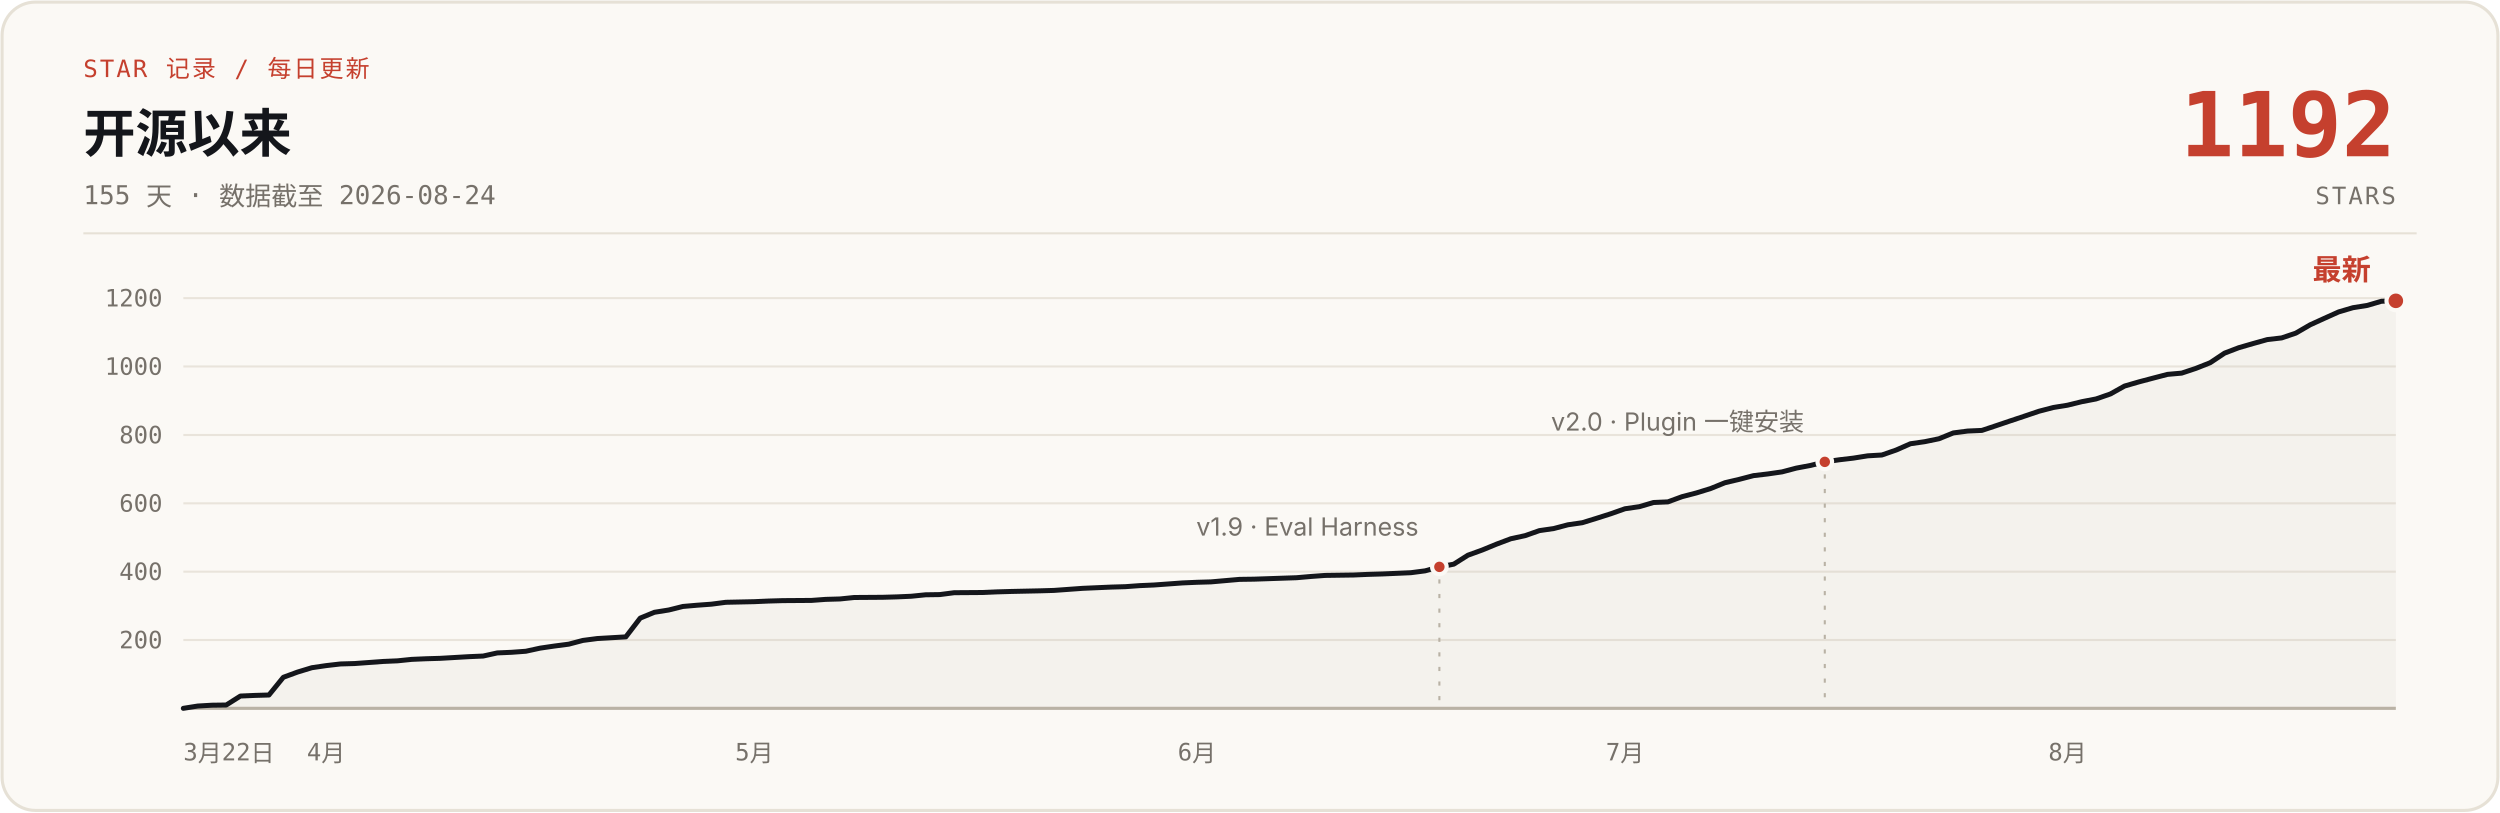
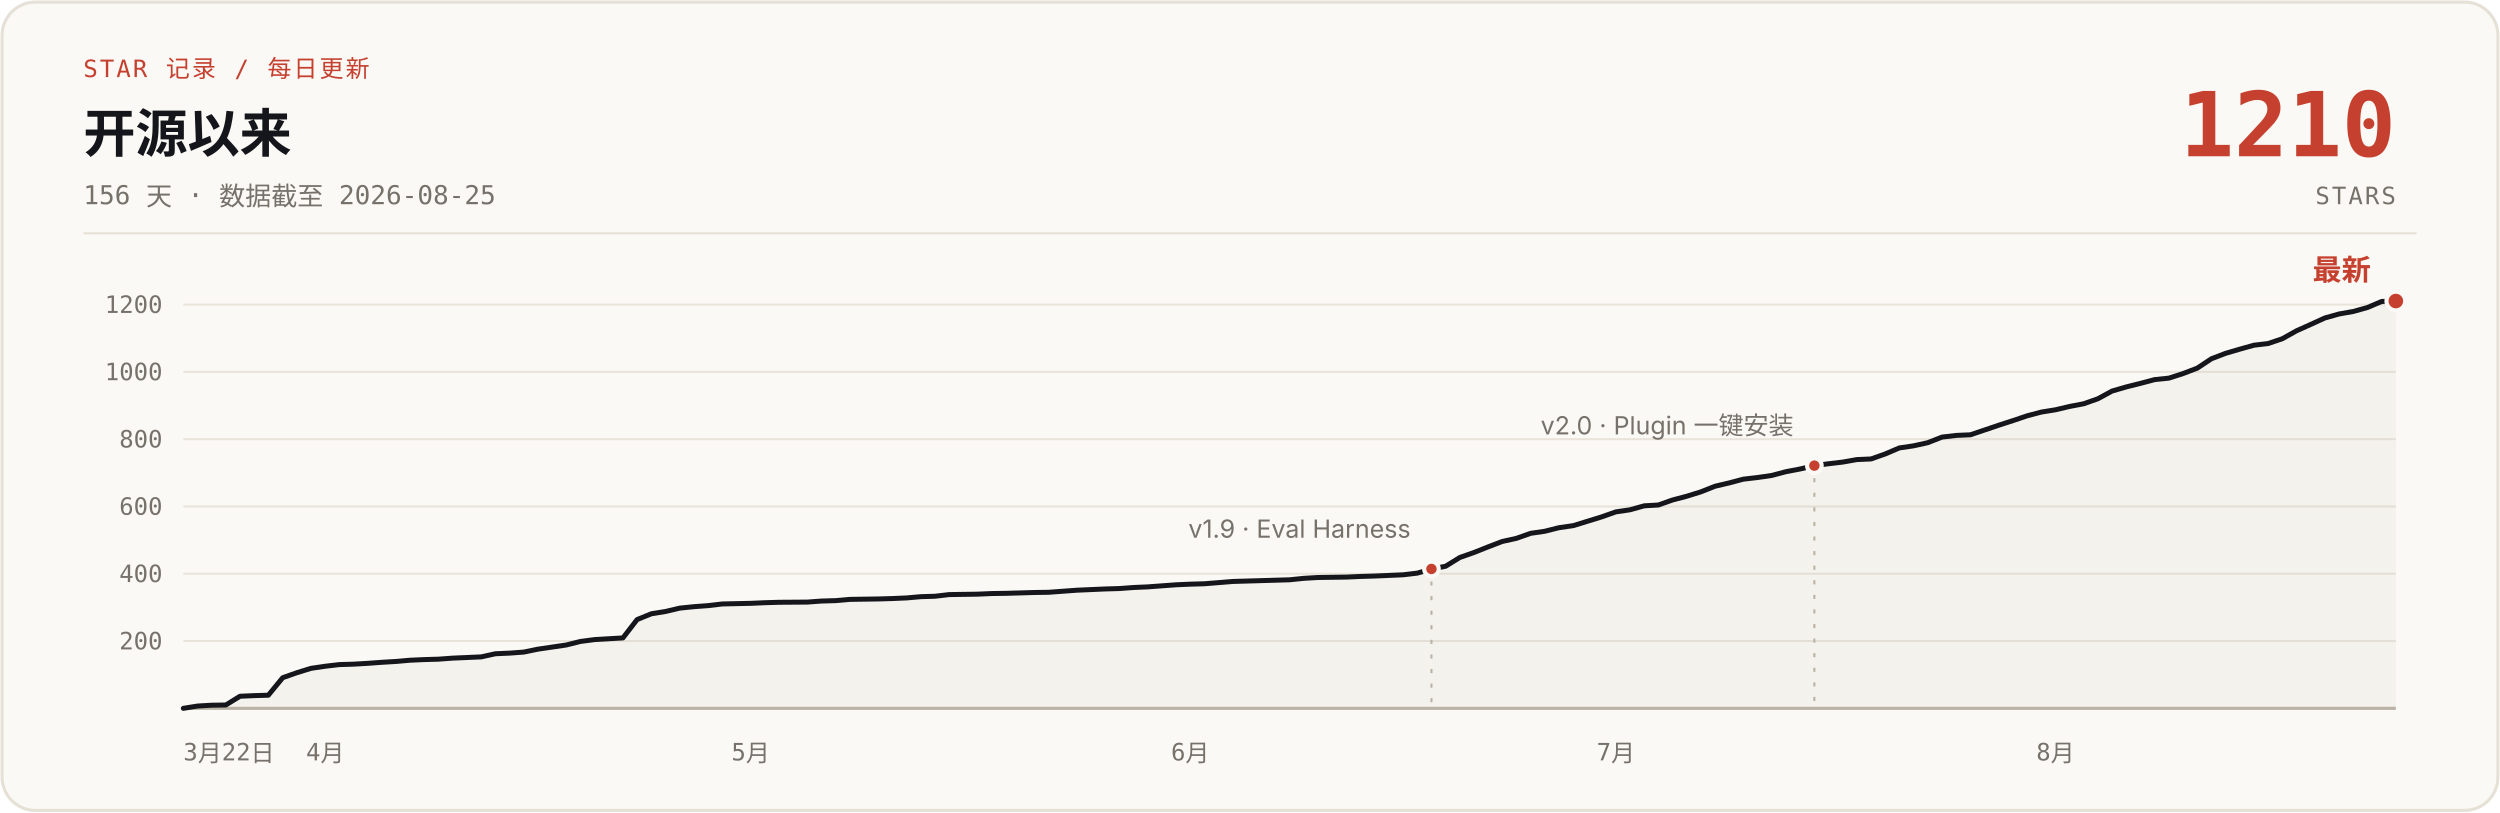
- <svg xmlns="http://www.w3.org/2000/svg" width="1200" height="390" viewBox="0 0 1200 390" role="img" aria-label="说人话 star 增长曲线：开源 155 天，0 到 1192 stars，数据截至 2026-08-24">
+ <svg xmlns="http://www.w3.org/2000/svg" width="1200" height="390" viewBox="0 0 1200 390" role="img" aria-label="说人话 star 增长曲线：开源 156 天，0 到 1210 stars，数据截至 2026-08-25">
  <rect x="1" y="1" width="1198" height="388" rx="16" fill="#FBF9F5" stroke="#E6E1D6" stroke-width="1.5" />
  <text x="40" y="37" font-family="ui-monospace, 'SF Mono', 'JetBrains Mono', monospace" font-size="11.5" letter-spacing="1" fill="#C5402E">STAR 记录 / 每日更新</text>
  <text x="40" y="73" font-family="-apple-system, 'SF Pro Text', 'PingFang SC', 'Segoe UI', 'Microsoft YaHei', sans-serif" font-size="25" font-weight="700" fill="#14161B">开源以来</text>
-   <text x="40" y="98" font-family="ui-monospace, 'SF Mono', 'JetBrains Mono', monospace" font-size="12.5" fill="#76716A">155 天 · 数据截至 2026-08-24</text>
-   <text x="1150" y="75" font-family="ui-monospace, 'SF Mono', 'JetBrains Mono', monospace" font-size="43" font-weight="700" fill="#C5402E" text-anchor="end">1192</text>
+   <text x="40" y="98" font-family="ui-monospace, 'SF Mono', 'JetBrains Mono', monospace" font-size="12.5" fill="#76716A">156 天 · 数据截至 2026-08-25</text>
+   <text x="1150" y="75" font-family="ui-monospace, 'SF Mono', 'JetBrains Mono', monospace" font-size="43" font-weight="700" fill="#C5402E" text-anchor="end">1210</text>
  <text x="1150" y="98" font-family="ui-monospace, 'SF Mono', 'JetBrains Mono', monospace" font-size="11.5" letter-spacing="1" fill="#76716A" text-anchor="end">STARS</text>
  <line x1="40" y1="112" x2="1160" y2="112" stroke="#E6E1D6" stroke-width="1" />
  <g stroke="#E9E4DB" stroke-width="1">
-     <line x1="88" y1="307.2" x2="1150" y2="307.2" />
-     <line x1="88" y1="274.4" x2="1150" y2="274.4" />
-     <line x1="88" y1="241.6" x2="1150" y2="241.6" />
-     <line x1="88" y1="208.8" x2="1150" y2="208.8" />
-     <line x1="88" y1="175.9" x2="1150" y2="175.9" />
-     <line x1="88" y1="143.1" x2="1150" y2="143.1" />
+     <line x1="88" y1="307.7" x2="1150" y2="307.7" />
+     <line x1="88" y1="275.4" x2="1150" y2="275.4" />
+     <line x1="88" y1="243.1" x2="1150" y2="243.1" />
+     <line x1="88" y1="210.8" x2="1150" y2="210.8" />
+     <line x1="88" y1="178.5" x2="1150" y2="178.5" />
+     <line x1="88" y1="146.2" x2="1150" y2="146.2" />
    <line x1="88" y1="340" x2="1150" y2="340" stroke="#B9B2A5" stroke-width="1.5" />
  </g>
  <g font-family="ui-monospace, 'SF Mono', 'JetBrains Mono', monospace" font-size="11.5" fill="#76716A" text-anchor="end">
-     <text x="78" y="311.2">200</text>
-     <text x="78" y="278.4">400</text>
-     <text x="78" y="245.6">600</text>
-     <text x="78" y="212.8">800</text>
-     <text x="78" y="179.9">1000</text>
-     <text x="78" y="147.1">1200</text>
+     <text x="78" y="311.7">200</text>
+     <text x="78" y="279.4">400</text>
+     <text x="78" y="247.1">600</text>
+     <text x="78" y="214.8">800</text>
+     <text x="78" y="182.5">1000</text>
+     <text x="78" y="150.2">1200</text>
  </g>
  <g font-family="ui-monospace, 'SF Mono', 'JetBrains Mono', monospace" font-size="11.5" fill="#76716A" text-anchor="middle">
    <text x="88" y="365" text-anchor="start">3月22日</text>
-     <text x="156.5" y="365">4月</text>
-     <text x="362.1" y="365">5月</text>
-     <text x="574.5" y="365">6月</text>
-     <text x="780.0" y="365">7月</text>
-     <text x="992.4" y="365">8月</text>
+     <text x="156.1" y="365">4月</text>
+     <text x="360.3" y="365">5月</text>
+     <text x="571.3" y="365">6月</text>
+     <text x="775.6" y="365">7月</text>
+     <text x="986.6" y="365">8月</text>
  </g>
-   <path d="M88.0,340.0 L94.9,338.9 L101.7,338.5 L108.6,338.4 L115.4,334.1 L122.3,333.8 L129.1,333.6 L136.0,325.1 L142.8,322.6 L149.7,320.5 L156.5,319.5 L163.4,318.7 L170.2,318.5 L177.1,318.0 L183.9,317.5 L190.8,317.2 L197.6,316.5 L204.5,316.2 L211.3,316.0 L218.2,315.6 L225.0,315.2 L231.9,314.9 L238.7,313.4 L245.6,313.1 L252.4,312.6 L259.3,311.1 L266.1,310.1 L273.0,309.2 L279.8,307.4 L286.7,306.5 L300.4,305.7 L307.3,296.7 L314.1,293.9 L321.0,292.8 L327.8,291.1 L334.7,290.5 L341.5,290.0 L348.4,289.1 L362.1,288.8 L368.9,288.5 L375.8,288.3 L389.5,288.2 L396.3,287.7 L403.2,287.5 L410.0,286.8 L423.7,286.7 L430.6,286.5 L437.4,286.2 L444.3,285.5 L451.1,285.4 L458.0,284.5 L471.7,284.4 L478.5,284.1 L485.4,283.9 L499.1,283.6 L505.9,283.4 L512.8,282.9 L519.7,282.4 L526.5,282.1 L533.4,281.8 L540.2,281.6 L547.1,281.1 L553.9,280.8 L560.8,280.3 L567.6,279.8 L574.5,279.5 L581.3,279.3 L595.0,278.1 L601.9,278.0 L622.4,277.3 L629.3,276.7 L636.1,276.2 L649.8,276.0 L656.7,275.7 L663.5,275.5 L670.4,275.2 L677.2,274.9 L684.1,274.0 L690.9,272.1 L697.8,270.8 L704.6,266.5 L711.5,264.0 L718.3,261.2 L725.2,258.6 L732.1,257.1 L738.9,254.7 L745.8,253.7 L752.6,251.9 L759.5,250.9 L766.3,248.8 L773.2,246.6 L780.0,244.2 L786.9,243.2 L793.7,241.2 L800.6,240.9 L807.4,238.4 L814.3,236.6 L821.1,234.5 L828.0,231.7 L834.8,230.1 L841.7,228.3 L848.5,227.5 L855.4,226.5 L862.2,224.7 L869.1,223.4 L875.9,221.7 L882.8,220.7 L889.6,219.9 L896.5,218.8 L903.3,218.4 L910.2,216.0 L917.0,213.0 L923.9,212.0 L930.7,210.6 L937.6,207.8 L944.5,206.9 L951.3,206.6 L958.2,204.3 L965.0,202.0 L971.9,199.7 L978.7,197.4 L985.6,195.6 L992.4,194.5 L999.3,192.8 L1006.1,191.5 L1013.0,189.1 L1019.8,185.3 L1026.7,183.3 L1033.5,181.5 L1040.4,179.7 L1047.2,179.1 L1054.1,176.8 L1060.9,174.1 L1067.8,169.5 L1074.6,166.9 L1081.5,164.9 L1088.3,163.0 L1095.2,162.2 L1102.0,159.9 L1108.9,155.9 L1115.7,152.8 L1122.6,149.7 L1129.4,147.7 L1136.3,146.6 L1143.1,144.6 L1150.0,144.4 L1150,340 L88,340 Z" fill="#B9B2A5" fill-opacity="0.10" />
-   <path d="M88.0,340.0 L94.9,338.9 L101.7,338.5 L108.6,338.4 L115.4,334.1 L122.3,333.8 L129.1,333.6 L136.0,325.1 L142.8,322.6 L149.7,320.5 L156.5,319.5 L163.4,318.7 L170.2,318.5 L177.1,318.0 L183.9,317.5 L190.8,317.2 L197.6,316.5 L204.5,316.2 L211.3,316.0 L218.2,315.6 L225.0,315.2 L231.9,314.9 L238.7,313.4 L245.6,313.1 L252.4,312.6 L259.3,311.1 L266.1,310.1 L273.0,309.2 L279.8,307.4 L286.7,306.5 L300.4,305.7 L307.3,296.7 L314.1,293.9 L321.0,292.8 L327.8,291.1 L334.7,290.5 L341.5,290.0 L348.4,289.1 L362.1,288.8 L368.9,288.5 L375.8,288.3 L389.5,288.2 L396.3,287.7 L403.2,287.5 L410.0,286.8 L423.7,286.7 L430.6,286.5 L437.4,286.2 L444.3,285.5 L451.1,285.4 L458.0,284.5 L471.7,284.4 L478.5,284.1 L485.4,283.9 L499.1,283.6 L505.9,283.4 L512.8,282.9 L519.7,282.4 L526.5,282.1 L533.4,281.8 L540.2,281.6 L547.1,281.1 L553.9,280.8 L560.8,280.3 L567.6,279.8 L574.5,279.5 L581.3,279.3 L595.0,278.1 L601.9,278.0 L622.4,277.3 L629.3,276.7 L636.1,276.2 L649.8,276.0 L656.7,275.7 L663.5,275.5 L670.4,275.2 L677.2,274.9 L684.1,274.0 L690.9,272.1 L697.8,270.8 L704.6,266.5 L711.5,264.0 L718.3,261.2 L725.2,258.6 L732.1,257.1 L738.9,254.7 L745.8,253.7 L752.6,251.9 L759.5,250.9 L766.3,248.8 L773.2,246.6 L780.0,244.2 L786.9,243.2 L793.7,241.2 L800.6,240.9 L807.4,238.4 L814.3,236.6 L821.1,234.5 L828.0,231.7 L834.8,230.1 L841.7,228.3 L848.5,227.5 L855.4,226.5 L862.2,224.7 L869.1,223.4 L875.9,221.7 L882.8,220.7 L889.6,219.9 L896.5,218.8 L903.3,218.4 L910.2,216.0 L917.0,213.0 L923.9,212.0 L930.7,210.6 L937.6,207.8 L944.5,206.9 L951.3,206.6 L958.2,204.3 L965.0,202.0 L971.9,199.7 L978.7,197.4 L985.6,195.6 L992.4,194.5 L999.3,192.8 L1006.1,191.5 L1013.0,189.1 L1019.8,185.3 L1026.7,183.3 L1033.5,181.5 L1040.4,179.7 L1047.2,179.1 L1054.1,176.8 L1060.9,174.1 L1067.8,169.5 L1074.6,166.9 L1081.5,164.9 L1088.3,163.0 L1095.2,162.2 L1102.0,159.9 L1108.9,155.9 L1115.7,152.8 L1122.6,149.7 L1129.4,147.7 L1136.3,146.6 L1143.1,144.6 L1150.0,144.4" fill="none" stroke="#14161B" stroke-width="2.4" stroke-linecap="round" stroke-linejoin="round" />
-   <line x1="690.9" y1="278.1" x2="690.9" y2="340" stroke="#B9B2A5" stroke-width="1" stroke-dasharray="2 5" />
-   <circle cx="690.9" cy="272.1" r="3.5" fill="#C5402E" stroke="#FBF9F5" stroke-width="2" />
-   <text x="680.9" y="257.1" font-family="-apple-system, 'SF Pro Text', 'PingFang SC', 'Segoe UI', 'Microsoft YaHei', sans-serif" font-size="12" fill="#76716A" text-anchor="end">v1.9 · Eval Harness</text>
-   <line x1="875.9" y1="227.7" x2="875.9" y2="340" stroke="#B9B2A5" stroke-width="1" stroke-dasharray="2 5" />
-   <circle cx="875.9" cy="221.7" r="3.5" fill="#C5402E" stroke="#FBF9F5" stroke-width="2" />
-   <text x="865.9" y="206.7" font-family="-apple-system, 'SF Pro Text', 'PingFang SC', 'Segoe UI', 'Microsoft YaHei', sans-serif" font-size="12" fill="#76716A" text-anchor="end">v2.0 · Plugin 一键安装</text>
-   <circle cx="1150.0" cy="144.4" r="4.5" fill="#C5402E" stroke="#FBF9F5" stroke-width="2" />
-   <text x="1138.0" y="134.4" font-family="-apple-system, 'SF Pro Text', 'PingFang SC', 'Segoe UI', 'Microsoft YaHei', sans-serif" font-size="14" font-weight="700" fill="#C5402E" text-anchor="end">最新</text>
+   <path d="M88.0,340.0 L94.8,338.9 L101.6,338.5 L108.4,338.4 L115.2,334.2 L122.0,333.9 L128.8,333.7 L135.7,325.3 L142.5,322.9 L149.3,320.8 L156.1,319.8 L162.9,319.0 L169.7,318.8 L176.5,318.4 L183.3,317.9 L190.1,317.5 L196.9,316.9 L203.7,316.6 L210.5,316.4 L217.3,315.9 L224.2,315.6 L231.0,315.3 L237.8,313.8 L244.6,313.5 L251.4,313.0 L258.2,311.6 L265.0,310.6 L271.8,309.6 L278.6,307.9 L285.4,307.0 L299.0,306.2 L305.8,297.4 L312.7,294.6 L319.5,293.5 L326.3,291.9 L333.1,291.2 L339.9,290.7 L346.7,289.9 L360.3,289.6 L367.1,289.3 L373.9,289.1 L387.5,289.0 L394.3,288.5 L401.2,288.3 L408.0,287.7 L421.6,287.5 L428.4,287.3 L435.2,287.0 L442.0,286.4 L448.8,286.2 L455.6,285.4 L469.2,285.2 L476.0,284.9 L482.8,284.8 L496.5,284.4 L503.3,284.3 L510.1,283.8 L516.9,283.3 L523.7,283.0 L530.5,282.7 L537.3,282.5 L544.1,282.0 L550.9,281.7 L557.7,281.2 L564.5,280.7 L571.3,280.4 L578.2,280.2 L591.8,279.1 L598.6,278.9 L619.0,278.3 L625.8,277.6 L632.6,277.2 L646.2,277.0 L653.0,276.7 L659.8,276.5 L666.7,276.2 L673.5,275.9 L680.3,275.1 L687.1,273.1 L693.9,271.8 L700.7,267.6 L707.5,265.2 L714.3,262.5 L721.1,259.9 L727.9,258.4 L734.7,256.0 L741.5,255.0 L748.3,253.3 L755.2,252.3 L762.0,250.2 L768.8,248.1 L775.6,245.7 L782.4,244.7 L789.2,242.8 L796.0,242.4 L802.8,240.0 L809.6,238.2 L816.4,236.1 L823.2,233.4 L830.0,231.8 L836.8,230.0 L843.7,229.2 L850.5,228.2 L857.3,226.4 L864.1,225.1 L870.9,223.5 L877.7,222.6 L884.5,221.8 L891.3,220.6 L898.1,220.3 L904.9,217.9 L911.7,215.0 L918.5,214.0 L925.3,212.5 L932.2,209.8 L939.0,209.0 L945.8,208.7 L952.6,206.4 L959.4,204.1 L966.2,201.9 L973.0,199.6 L979.8,197.8 L986.6,196.7 L993.4,195.1 L1000.2,193.8 L1007.0,191.4 L1013.8,187.7 L1020.7,185.7 L1027.5,184.0 L1034.3,182.2 L1041.1,181.5 L1047.9,179.3 L1054.7,176.7 L1061.5,172.2 L1068.3,169.6 L1075.1,167.6 L1081.9,165.7 L1088.7,164.9 L1095.5,162.6 L1102.3,158.8 L1109.2,155.7 L1116.0,152.6 L1122.8,150.7 L1129.6,149.5 L1136.4,147.6 L1143.2,144.7 L1150.0,144.5 L1150,340 L88,340 Z" fill="#B9B2A5" fill-opacity="0.10" />
+   <path d="M88.0,340.0 L94.8,338.9 L101.6,338.5 L108.4,338.4 L115.2,334.2 L122.0,333.9 L128.8,333.7 L135.7,325.3 L142.5,322.9 L149.3,320.8 L156.1,319.8 L162.9,319.0 L169.7,318.8 L176.5,318.4 L183.3,317.9 L190.1,317.5 L196.9,316.9 L203.7,316.6 L210.5,316.4 L217.3,315.9 L224.2,315.6 L231.0,315.3 L237.8,313.8 L244.6,313.5 L251.4,313.0 L258.2,311.6 L265.0,310.6 L271.8,309.6 L278.6,307.9 L285.4,307.0 L299.0,306.2 L305.8,297.4 L312.7,294.6 L319.5,293.5 L326.3,291.9 L333.1,291.2 L339.9,290.7 L346.7,289.9 L360.3,289.6 L367.1,289.3 L373.9,289.1 L387.5,289.0 L394.3,288.5 L401.2,288.3 L408.0,287.7 L421.6,287.5 L428.4,287.3 L435.2,287.0 L442.0,286.4 L448.8,286.2 L455.6,285.4 L469.2,285.2 L476.0,284.9 L482.8,284.8 L496.5,284.4 L503.3,284.3 L510.1,283.8 L516.9,283.3 L523.7,283.0 L530.5,282.7 L537.3,282.5 L544.1,282.0 L550.9,281.7 L557.7,281.2 L564.5,280.7 L571.3,280.4 L578.2,280.2 L591.8,279.1 L598.6,278.9 L619.0,278.3 L625.8,277.6 L632.6,277.2 L646.2,277.0 L653.0,276.7 L659.8,276.5 L666.7,276.2 L673.5,275.9 L680.3,275.1 L687.1,273.1 L693.9,271.8 L700.7,267.6 L707.5,265.2 L714.3,262.5 L721.1,259.9 L727.9,258.4 L734.7,256.0 L741.5,255.0 L748.3,253.3 L755.2,252.3 L762.0,250.2 L768.8,248.1 L775.6,245.7 L782.4,244.7 L789.2,242.8 L796.0,242.4 L802.8,240.0 L809.6,238.2 L816.4,236.1 L823.2,233.4 L830.0,231.8 L836.8,230.0 L843.7,229.2 L850.5,228.2 L857.3,226.4 L864.1,225.1 L870.9,223.5 L877.7,222.6 L884.5,221.8 L891.3,220.6 L898.1,220.3 L904.9,217.9 L911.7,215.0 L918.5,214.0 L925.3,212.5 L932.2,209.8 L939.0,209.0 L945.8,208.7 L952.6,206.4 L959.4,204.1 L966.2,201.9 L973.0,199.6 L979.8,197.8 L986.6,196.7 L993.4,195.1 L1000.2,193.8 L1007.0,191.4 L1013.8,187.7 L1020.7,185.7 L1027.5,184.0 L1034.3,182.2 L1041.1,181.5 L1047.9,179.3 L1054.7,176.7 L1061.5,172.2 L1068.3,169.6 L1075.1,167.6 L1081.9,165.7 L1088.7,164.9 L1095.5,162.6 L1102.3,158.8 L1109.2,155.7 L1116.0,152.6 L1122.8,150.7 L1129.6,149.5 L1136.4,147.6 L1143.2,144.7 L1150.0,144.5" fill="none" stroke="#14161B" stroke-width="2.4" stroke-linecap="round" stroke-linejoin="round" />
+   <line x1="687.1" y1="279.1" x2="687.1" y2="340" stroke="#B9B2A5" stroke-width="1" stroke-dasharray="2 5" />
+   <circle cx="687.1" cy="273.1" r="3.5" fill="#C5402E" stroke="#FBF9F5" stroke-width="2" />
+   <text x="677.1" y="258.1" font-family="-apple-system, 'SF Pro Text', 'PingFang SC', 'Segoe UI', 'Microsoft YaHei', sans-serif" font-size="12" fill="#76716A" text-anchor="end">v1.9 · Eval Harness</text>
+   <line x1="870.9" y1="229.5" x2="870.9" y2="340" stroke="#B9B2A5" stroke-width="1" stroke-dasharray="2 5" />
+   <circle cx="870.9" cy="223.5" r="3.5" fill="#C5402E" stroke="#FBF9F5" stroke-width="2" />
+   <text x="860.9" y="208.5" font-family="-apple-system, 'SF Pro Text', 'PingFang SC', 'Segoe UI', 'Microsoft YaHei', sans-serif" font-size="12" fill="#76716A" text-anchor="end">v2.0 · Plugin 一键安装</text>
+   <circle cx="1150.0" cy="144.5" r="4.5" fill="#C5402E" stroke="#FBF9F5" stroke-width="2" />
+   <text x="1138.0" y="134.5" font-family="-apple-system, 'SF Pro Text', 'PingFang SC', 'Segoe UI', 'Microsoft YaHei', sans-serif" font-size="14" font-weight="700" fill="#C5402E" text-anchor="end">最新</text>
</svg>
